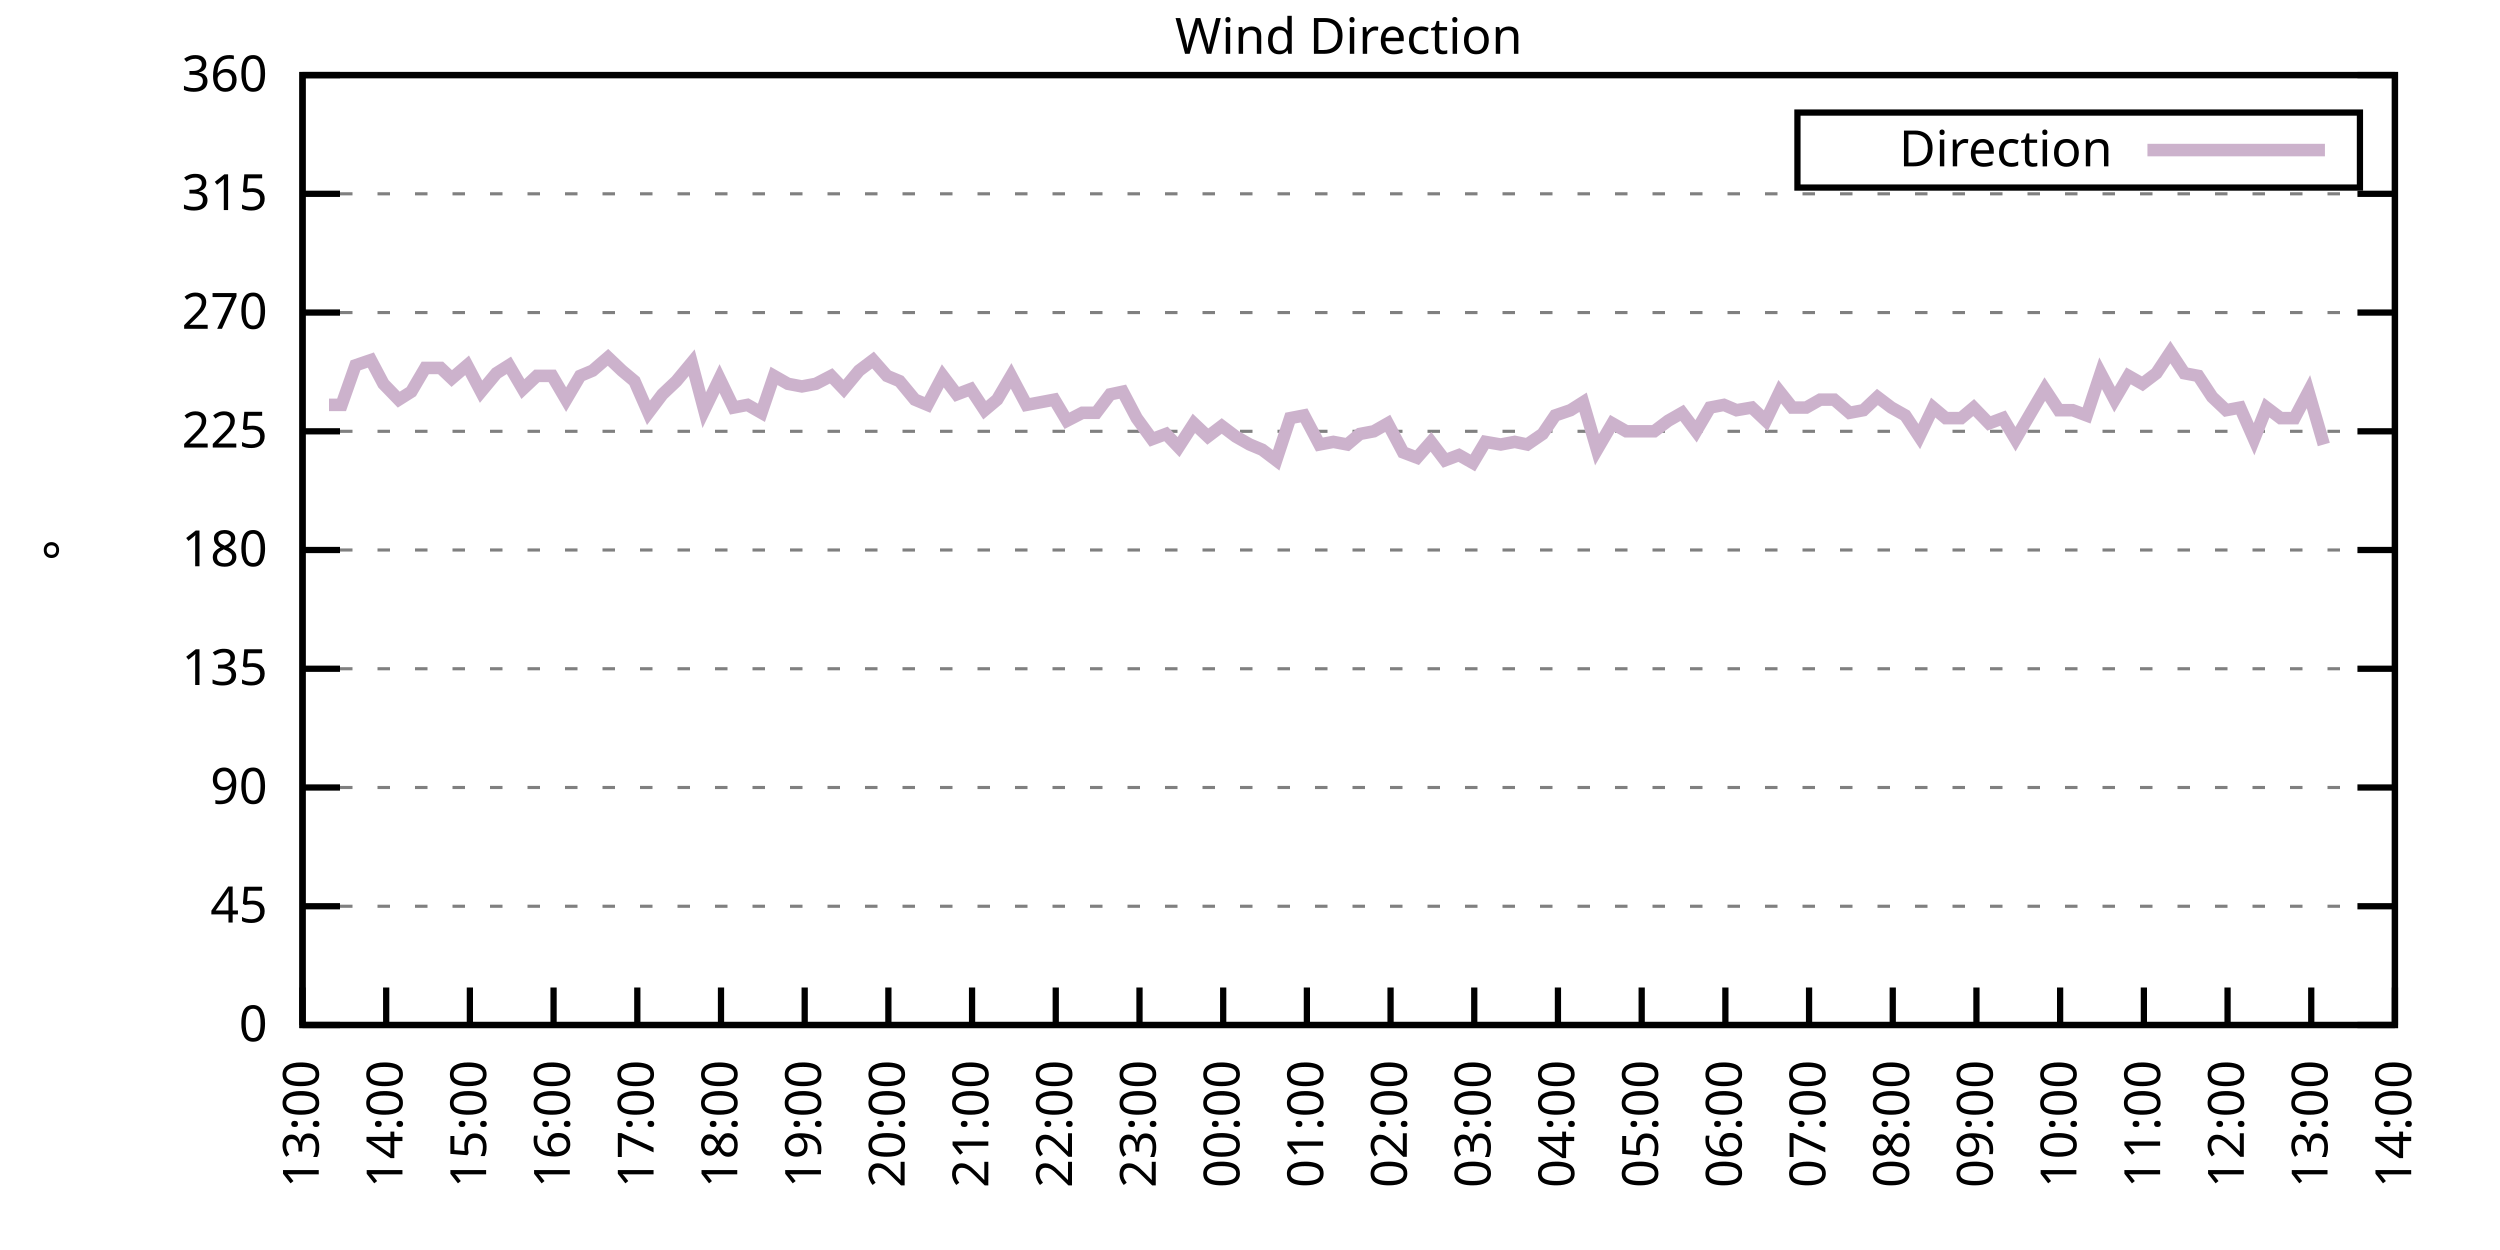
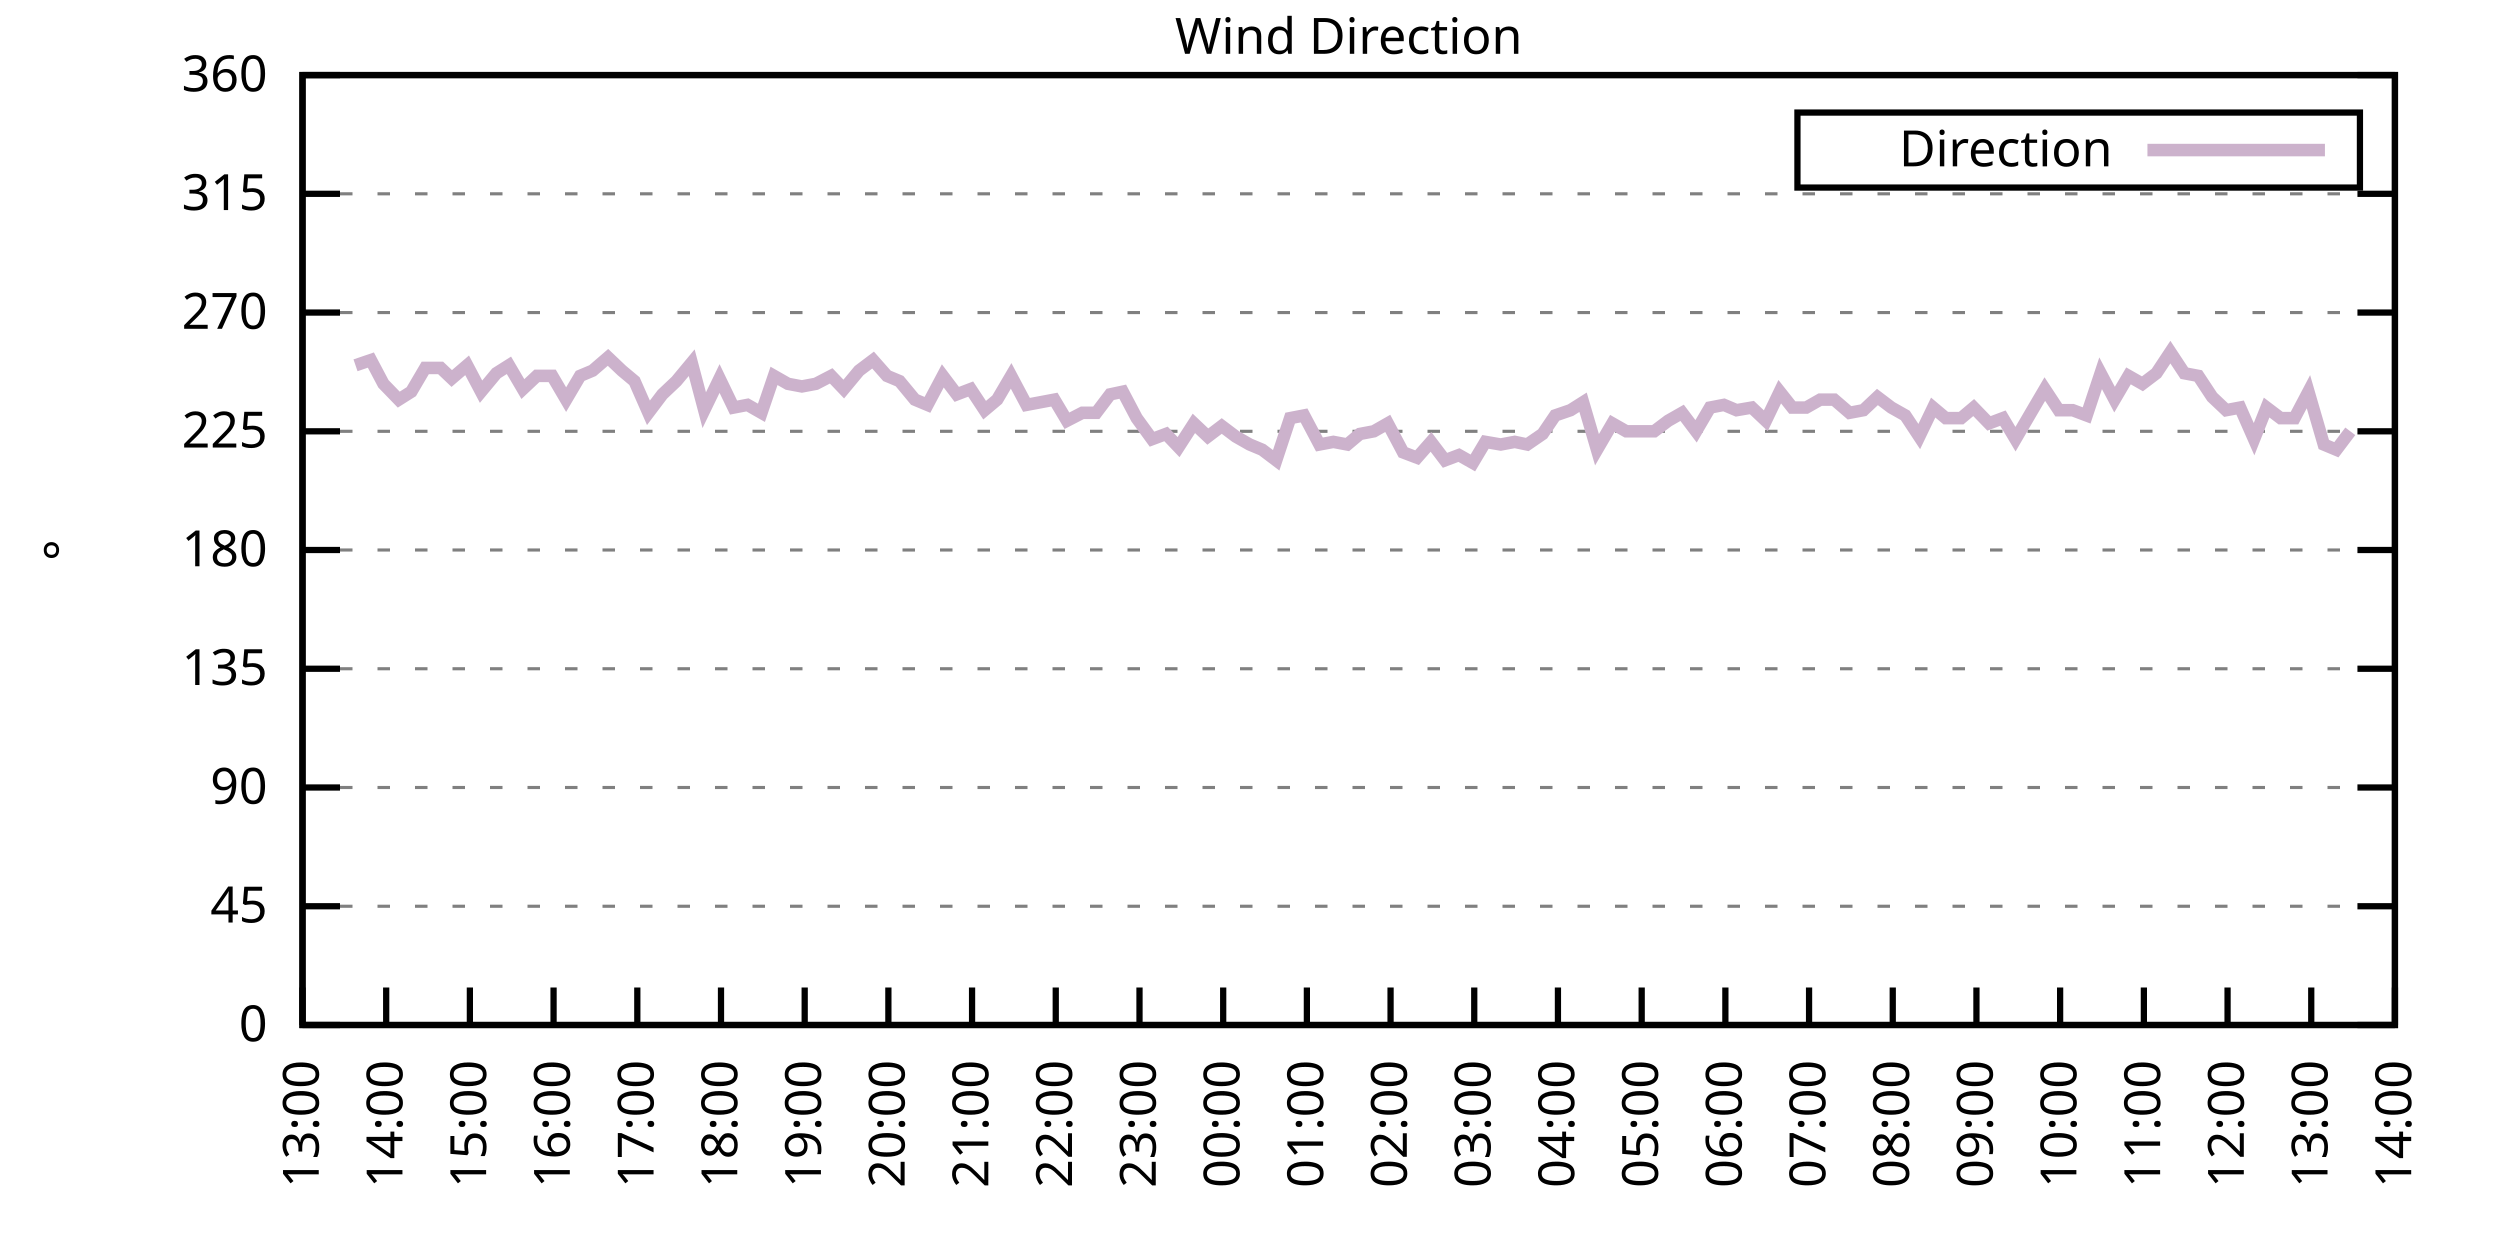
<svg xmlns="http://www.w3.org/2000/svg" xmlns:xlink="http://www.w3.org/1999/xlink" width="400" height="200" viewBox="0 0 400 200">
  <g id="gnuplot_canvas">
    <rect x="0" y="0" width="400" height="200" fill="none" />
    <defs>
      <circle id="gpDot" r="0.5" stroke-width="0.5" stroke="currentColor" />
      <path id="gpPt0" stroke-width="0.333" stroke="currentColor" d="M-1,0 h2 M0,-1 v2" />
      <path id="gpPt1" stroke-width="0.333" stroke="currentColor" d="M-1,-1 L1,1 M1,-1 L-1,1" />
      <path id="gpPt2" stroke-width="0.333" stroke="currentColor" d="M-1,0 L1,0 M0,-1 L0,1 M-1,-1 L1,1 M-1,1 L1,-1" />
      <rect id="gpPt3" stroke-width="0.333" stroke="currentColor" x="-1" y="-1" width="2" height="2" />
      <rect id="gpPt4" stroke-width="0.333" stroke="currentColor" fill="currentColor" x="-1" y="-1" width="2" height="2" />
      <circle id="gpPt5" stroke-width="0.333" stroke="currentColor" cx="0" cy="0" r="1" />
      <use xlink:href="#gpPt5" id="gpPt6" fill="currentColor" stroke="none" />
      <path id="gpPt7" stroke-width="0.333" stroke="currentColor" d="M0,-1.33 L-1.33,0.67 L1.33,0.67 z" />
      <use xlink:href="#gpPt7" id="gpPt8" fill="currentColor" stroke="none" />
      <use xlink:href="#gpPt7" id="gpPt9" stroke="currentColor" transform="rotate(180)" />
      <use xlink:href="#gpPt9" id="gpPt10" fill="currentColor" stroke="none" />
      <use xlink:href="#gpPt3" id="gpPt11" stroke="currentColor" transform="rotate(45)" />
      <use xlink:href="#gpPt11" id="gpPt12" fill="currentColor" stroke="none" />
      <path id="gpPt13" stroke-width="0.333" stroke="currentColor" d="M0,1.330 L1.265,0.411 L0.782,-1.067 L-0.782,-1.076 L-1.265,0.411 z" />
      <use xlink:href="#gpPt13" id="gpPt14" fill="currentColor" stroke="none" />
      <filter id="textbox" filterUnits="objectBoundingBox" x="0" y="0" height="1" width="1">
        <feFlood flood-color="white" flood-opacity="1" result="bgnd" />
        <feComposite in="SourceGraphic" in2="bgnd" operator="atop" />
      </filter>
      <filter id="greybox" filterUnits="objectBoundingBox" x="0" y="0" height="1" width="1">
        <feFlood flood-color="lightgrey" flood-opacity="1" result="grey" />
        <feComposite in="SourceGraphic" in2="grey" operator="atop" />
      </filter>
    </defs>
    <g fill="none" color="white" stroke="currentColor" stroke-width="1.00" stroke-linecap="butt" stroke-linejoin="miter">
</g>
    <g fill="none" color="black" stroke="currentColor" stroke-width="1.00" stroke-linecap="butt" stroke-linejoin="miter">
      <g stroke="none" shape-rendering="crispEdges">
        <polygon fill="rgb(255, 255, 255)" points="48.40,164.00 383.18,164.00 383.18,12.02 48.40,12.02 " />
      </g>
    </g>
    <g fill="none" color="black" stroke="currentColor" stroke-width="1.00" stroke-linecap="butt" stroke-linejoin="miter">
</g>
    <g fill="none" color="black" stroke="black" stroke-width="0.50" stroke-linecap="butt" stroke-linejoin="miter">
</g>
    <g fill="none" color="gray" stroke="currentColor" stroke-width="0.50" stroke-linecap="butt" stroke-linejoin="miter">
      <path stroke="gray" stroke-dasharray="2,4" class="gridline" d="M48.40,164.00 L383.19,164.00  " />
    </g>
    <g fill="none" color="gray" stroke="gray" stroke-width="1.00" stroke-linecap="butt" stroke-linejoin="miter">
</g>
    <g fill="none" color="black" stroke="currentColor" stroke-width="1.00" stroke-linecap="butt" stroke-linejoin="miter">
      <path stroke="black" d="M48.40,164.00 L54.40,164.00 M383.19,164.00 L377.19,164.00  " />
      <g transform="translate(42.80,166.60)" stroke="none" fill="black" font-family="Sans" font-size="8.00" text-anchor="end">
        <text>
          <tspan font-family="Sans"> 0</tspan>
        </text>
      </g>
    </g>
    <g fill="none" color="black" stroke="currentColor" stroke-width="1.00" stroke-linecap="butt" stroke-linejoin="miter">
</g>
    <g fill="none" color="black" stroke="black" stroke-width="0.50" stroke-linecap="butt" stroke-linejoin="miter">
</g>
    <g fill="none" color="gray" stroke="currentColor" stroke-width="0.50" stroke-linecap="butt" stroke-linejoin="miter">
      <path stroke="gray" stroke-dasharray="2,4" class="gridline" d="M48.40,145.00 L383.19,145.00  " />
    </g>
    <g fill="none" color="gray" stroke="gray" stroke-width="1.00" stroke-linecap="butt" stroke-linejoin="miter">
</g>
    <g fill="none" color="black" stroke="currentColor" stroke-width="1.00" stroke-linecap="butt" stroke-linejoin="miter">
      <path stroke="black" d="M48.40,145.00 L54.40,145.00 M383.19,145.00 L377.19,145.00  " />
      <g transform="translate(42.80,147.60)" stroke="none" fill="black" font-family="Sans" font-size="8.00" text-anchor="end">
        <text>
          <tspan font-family="Sans"> 45</tspan>
        </text>
      </g>
    </g>
    <g fill="none" color="black" stroke="currentColor" stroke-width="1.00" stroke-linecap="butt" stroke-linejoin="miter">
</g>
    <g fill="none" color="black" stroke="black" stroke-width="0.50" stroke-linecap="butt" stroke-linejoin="miter">
</g>
    <g fill="none" color="gray" stroke="currentColor" stroke-width="0.50" stroke-linecap="butt" stroke-linejoin="miter">
      <path stroke="gray" stroke-dasharray="2,4" class="gridline" d="M48.40,126.00 L383.19,126.00  " />
    </g>
    <g fill="none" color="gray" stroke="gray" stroke-width="1.00" stroke-linecap="butt" stroke-linejoin="miter">
</g>
    <g fill="none" color="black" stroke="currentColor" stroke-width="1.00" stroke-linecap="butt" stroke-linejoin="miter">
      <path stroke="black" d="M48.40,126.00 L54.40,126.00 M383.19,126.00 L377.19,126.00  " />
      <g transform="translate(42.80,128.60)" stroke="none" fill="black" font-family="Sans" font-size="8.00" text-anchor="end">
        <text>
          <tspan font-family="Sans"> 90</tspan>
        </text>
      </g>
    </g>
    <g fill="none" color="black" stroke="currentColor" stroke-width="1.00" stroke-linecap="butt" stroke-linejoin="miter">
</g>
    <g fill="none" color="black" stroke="black" stroke-width="0.50" stroke-linecap="butt" stroke-linejoin="miter">
</g>
    <g fill="none" color="gray" stroke="currentColor" stroke-width="0.50" stroke-linecap="butt" stroke-linejoin="miter">
      <path stroke="gray" stroke-dasharray="2,4" class="gridline" d="M48.40,107.00 L383.19,107.00  " />
    </g>
    <g fill="none" color="gray" stroke="gray" stroke-width="1.00" stroke-linecap="butt" stroke-linejoin="miter">
</g>
    <g fill="none" color="black" stroke="currentColor" stroke-width="1.00" stroke-linecap="butt" stroke-linejoin="miter">
      <path stroke="black" d="M48.40,107.00 L54.40,107.00 M383.19,107.00 L377.19,107.00  " />
      <g transform="translate(42.80,109.60)" stroke="none" fill="black" font-family="Sans" font-size="8.00" text-anchor="end">
        <text>
          <tspan font-family="Sans"> 135</tspan>
        </text>
      </g>
    </g>
    <g fill="none" color="black" stroke="currentColor" stroke-width="1.00" stroke-linecap="butt" stroke-linejoin="miter">
</g>
    <g fill="none" color="black" stroke="black" stroke-width="0.50" stroke-linecap="butt" stroke-linejoin="miter">
</g>
    <g fill="none" color="gray" stroke="currentColor" stroke-width="0.50" stroke-linecap="butt" stroke-linejoin="miter">
      <path stroke="gray" stroke-dasharray="2,4" class="gridline" d="M48.40,88.00 L383.19,88.00  " />
    </g>
    <g fill="none" color="gray" stroke="gray" stroke-width="1.00" stroke-linecap="butt" stroke-linejoin="miter">
</g>
    <g fill="none" color="black" stroke="currentColor" stroke-width="1.00" stroke-linecap="butt" stroke-linejoin="miter">
      <path stroke="black" d="M48.40,88.00 L54.40,88.00 M383.19,88.00 L377.19,88.00  " />
      <g transform="translate(42.80,90.60)" stroke="none" fill="black" font-family="Sans" font-size="8.00" text-anchor="end">
        <text>
          <tspan font-family="Sans"> 180</tspan>
        </text>
      </g>
    </g>
    <g fill="none" color="black" stroke="currentColor" stroke-width="1.00" stroke-linecap="butt" stroke-linejoin="miter">
</g>
    <g fill="none" color="black" stroke="black" stroke-width="0.50" stroke-linecap="butt" stroke-linejoin="miter">
</g>
    <g fill="none" color="gray" stroke="currentColor" stroke-width="0.50" stroke-linecap="butt" stroke-linejoin="miter">
      <path stroke="gray" stroke-dasharray="2,4" class="gridline" d="M48.40,69.01 L383.19,69.01  " />
    </g>
    <g fill="none" color="gray" stroke="gray" stroke-width="1.00" stroke-linecap="butt" stroke-linejoin="miter">
</g>
    <g fill="none" color="black" stroke="currentColor" stroke-width="1.00" stroke-linecap="butt" stroke-linejoin="miter">
      <path stroke="black" d="M48.40,69.01 L54.40,69.01 M383.19,69.01 L377.19,69.01  " />
      <g transform="translate(42.80,71.61)" stroke="none" fill="black" font-family="Sans" font-size="8.00" text-anchor="end">
        <text>
          <tspan font-family="Sans"> 225</tspan>
        </text>
      </g>
    </g>
    <g fill="none" color="black" stroke="currentColor" stroke-width="1.00" stroke-linecap="butt" stroke-linejoin="miter">
</g>
    <g fill="none" color="black" stroke="black" stroke-width="0.50" stroke-linecap="butt" stroke-linejoin="miter">
</g>
    <g fill="none" color="gray" stroke="currentColor" stroke-width="0.50" stroke-linecap="butt" stroke-linejoin="miter">
      <path stroke="gray" stroke-dasharray="2,4" class="gridline" d="M48.40,50.01 L383.19,50.01  " />
    </g>
    <g fill="none" color="gray" stroke="gray" stroke-width="1.00" stroke-linecap="butt" stroke-linejoin="miter">
</g>
    <g fill="none" color="black" stroke="currentColor" stroke-width="1.00" stroke-linecap="butt" stroke-linejoin="miter">
      <path stroke="black" d="M48.40,50.01 L54.40,50.01 M383.19,50.01 L377.19,50.01  " />
      <g transform="translate(42.80,52.61)" stroke="none" fill="black" font-family="Sans" font-size="8.00" text-anchor="end">
        <text>
          <tspan font-family="Sans"> 270</tspan>
        </text>
      </g>
    </g>
    <g fill="none" color="black" stroke="currentColor" stroke-width="1.00" stroke-linecap="butt" stroke-linejoin="miter">
</g>
    <g fill="none" color="black" stroke="black" stroke-width="0.50" stroke-linecap="butt" stroke-linejoin="miter">
</g>
    <g fill="none" color="gray" stroke="currentColor" stroke-width="0.50" stroke-linecap="butt" stroke-linejoin="miter">
      <path stroke="gray" stroke-dasharray="2,4" class="gridline" d="M48.40,31.01 L383.19,31.01  " />
    </g>
    <g fill="none" color="gray" stroke="gray" stroke-width="1.00" stroke-linecap="butt" stroke-linejoin="miter">
</g>
    <g fill="none" color="black" stroke="currentColor" stroke-width="1.00" stroke-linecap="butt" stroke-linejoin="miter">
      <path stroke="black" d="M48.40,31.01 L54.40,31.01 M383.19,31.01 L377.19,31.01  " />
      <g transform="translate(42.80,33.61)" stroke="none" fill="black" font-family="Sans" font-size="8.00" text-anchor="end">
        <text>
          <tspan font-family="Sans"> 315</tspan>
        </text>
      </g>
    </g>
    <g fill="none" color="black" stroke="currentColor" stroke-width="1.00" stroke-linecap="butt" stroke-linejoin="miter">
</g>
    <g fill="none" color="black" stroke="black" stroke-width="0.50" stroke-linecap="butt" stroke-linejoin="miter">
</g>
    <g fill="none" color="gray" stroke="currentColor" stroke-width="0.50" stroke-linecap="butt" stroke-linejoin="miter">
      <path stroke="gray" stroke-dasharray="2,4" class="gridline" d="M48.40,12.01 L383.19,12.01  " />
    </g>
    <g fill="none" color="gray" stroke="gray" stroke-width="1.00" stroke-linecap="butt" stroke-linejoin="miter">
</g>
    <g fill="none" color="black" stroke="currentColor" stroke-width="1.00" stroke-linecap="butt" stroke-linejoin="miter">
      <path stroke="black" d="M48.40,12.01 L54.40,12.01 M383.19,12.01 L377.19,12.01  " />
      <g transform="translate(42.80,14.61)" stroke="none" fill="black" font-family="Sans" font-size="8.00" text-anchor="end">
        <text>
          <tspan font-family="Sans"> 360</tspan>
        </text>
      </g>
    </g>
    <g fill="none" color="black" stroke="currentColor" stroke-width="1.00" stroke-linecap="butt" stroke-linejoin="miter">
      <path stroke="black" d="M48.40,164.00 L48.40,158.00  " />
      <g transform="translate(51.00,169.60) rotate(270.00)" stroke="none" fill="black" font-family="Sans" font-size="8.00" text-anchor="end">
        <text>
          <tspan font-family="Sans">13:00</tspan>
        </text>
      </g>
    </g>
    <g fill="none" color="black" stroke="currentColor" stroke-width="1.00" stroke-linecap="butt" stroke-linejoin="miter">
      <path stroke="black" d="M61.79,164.00 L61.79,158.00  " />
      <g transform="translate(64.39,169.60) rotate(270.00)" stroke="none" fill="black" font-family="Sans" font-size="8.00" text-anchor="end">
        <text>
          <tspan font-family="Sans">14:00</tspan>
        </text>
      </g>
    </g>
    <g fill="none" color="black" stroke="currentColor" stroke-width="1.00" stroke-linecap="butt" stroke-linejoin="miter">
      <path stroke="black" d="M75.18,164.00 L75.18,158.00  " />
      <g transform="translate(77.78,169.60) rotate(270.00)" stroke="none" fill="black" font-family="Sans" font-size="8.00" text-anchor="end">
        <text>
          <tspan font-family="Sans">15:00</tspan>
        </text>
      </g>
    </g>
    <g fill="none" color="black" stroke="currentColor" stroke-width="1.00" stroke-linecap="butt" stroke-linejoin="miter">
      <path stroke="black" d="M88.57,164.00 L88.57,158.00  " />
      <g transform="translate(91.17,169.60) rotate(270.00)" stroke="none" fill="black" font-family="Sans" font-size="8.00" text-anchor="end">
        <text>
          <tspan font-family="Sans">16:00</tspan>
        </text>
      </g>
    </g>
    <g fill="none" color="black" stroke="currentColor" stroke-width="1.00" stroke-linecap="butt" stroke-linejoin="miter">
      <path stroke="black" d="M101.97,164.00 L101.97,158.00  " />
      <g transform="translate(104.57,169.60) rotate(270.00)" stroke="none" fill="black" font-family="Sans" font-size="8.00" text-anchor="end">
        <text>
          <tspan font-family="Sans">17:00</tspan>
        </text>
      </g>
    </g>
    <g fill="none" color="black" stroke="currentColor" stroke-width="1.00" stroke-linecap="butt" stroke-linejoin="miter">
      <path stroke="black" d="M115.36,164.00 L115.36,158.00  " />
      <g transform="translate(117.96,169.60) rotate(270.00)" stroke="none" fill="black" font-family="Sans" font-size="8.00" text-anchor="end">
        <text>
          <tspan font-family="Sans">18:00</tspan>
        </text>
      </g>
    </g>
    <g fill="none" color="black" stroke="currentColor" stroke-width="1.00" stroke-linecap="butt" stroke-linejoin="miter">
      <path stroke="black" d="M128.75,164.00 L128.75,158.00  " />
      <g transform="translate(131.35,169.60) rotate(270.00)" stroke="none" fill="black" font-family="Sans" font-size="8.00" text-anchor="end">
        <text>
          <tspan font-family="Sans">19:00</tspan>
        </text>
      </g>
    </g>
    <g fill="none" color="black" stroke="currentColor" stroke-width="1.00" stroke-linecap="butt" stroke-linejoin="miter">
      <path stroke="black" d="M142.14,164.00 L142.14,158.00  " />
      <g transform="translate(144.74,169.60) rotate(270.00)" stroke="none" fill="black" font-family="Sans" font-size="8.00" text-anchor="end">
        <text>
          <tspan font-family="Sans">20:00</tspan>
        </text>
      </g>
    </g>
    <g fill="none" color="black" stroke="currentColor" stroke-width="1.00" stroke-linecap="butt" stroke-linejoin="miter">
      <path stroke="black" d="M155.53,164.00 L155.53,158.00  " />
      <g transform="translate(158.13,169.60) rotate(270.00)" stroke="none" fill="black" font-family="Sans" font-size="8.00" text-anchor="end">
        <text>
          <tspan font-family="Sans">21:00</tspan>
        </text>
      </g>
    </g>
    <g fill="none" color="black" stroke="currentColor" stroke-width="1.00" stroke-linecap="butt" stroke-linejoin="miter">
      <path stroke="black" d="M168.92,164.00 L168.92,158.00  " />
      <g transform="translate(171.52,169.60) rotate(270.00)" stroke="none" fill="black" font-family="Sans" font-size="8.00" text-anchor="end">
        <text>
          <tspan font-family="Sans">22:00</tspan>
        </text>
      </g>
    </g>
    <g fill="none" color="black" stroke="currentColor" stroke-width="1.00" stroke-linecap="butt" stroke-linejoin="miter">
      <path stroke="black" d="M182.32,164.00 L182.32,158.00  " />
      <g transform="translate(184.92,169.60) rotate(270.00)" stroke="none" fill="black" font-family="Sans" font-size="8.00" text-anchor="end">
        <text>
          <tspan font-family="Sans">23:00</tspan>
        </text>
      </g>
    </g>
    <g fill="none" color="black" stroke="currentColor" stroke-width="1.00" stroke-linecap="butt" stroke-linejoin="miter">
      <path stroke="black" d="M195.71,164.00 L195.71,158.00  " />
      <g transform="translate(198.31,169.60) rotate(270.00)" stroke="none" fill="black" font-family="Sans" font-size="8.00" text-anchor="end">
        <text>
          <tspan font-family="Sans">00:00</tspan>
        </text>
      </g>
    </g>
    <g fill="none" color="black" stroke="currentColor" stroke-width="1.00" stroke-linecap="butt" stroke-linejoin="miter">
      <path stroke="black" d="M209.10,164.00 L209.10,158.00  " />
      <g transform="translate(211.70,169.60) rotate(270.00)" stroke="none" fill="black" font-family="Sans" font-size="8.00" text-anchor="end">
        <text>
          <tspan font-family="Sans">01:00</tspan>
        </text>
      </g>
    </g>
    <g fill="none" color="black" stroke="currentColor" stroke-width="1.00" stroke-linecap="butt" stroke-linejoin="miter">
      <path stroke="black" d="M222.49,164.00 L222.49,158.00  " />
      <g transform="translate(225.09,169.60) rotate(270.00)" stroke="none" fill="black" font-family="Sans" font-size="8.00" text-anchor="end">
        <text>
          <tspan font-family="Sans">02:00</tspan>
        </text>
      </g>
    </g>
    <g fill="none" color="black" stroke="currentColor" stroke-width="1.00" stroke-linecap="butt" stroke-linejoin="miter">
      <path stroke="black" d="M235.88,164.00 L235.88,158.00  " />
      <g transform="translate(238.48,169.60) rotate(270.00)" stroke="none" fill="black" font-family="Sans" font-size="8.00" text-anchor="end">
        <text>
          <tspan font-family="Sans">03:00</tspan>
        </text>
      </g>
    </g>
    <g fill="none" color="black" stroke="currentColor" stroke-width="1.00" stroke-linecap="butt" stroke-linejoin="miter">
      <path stroke="black" d="M249.27,164.00 L249.27,158.00  " />
      <g transform="translate(251.87,169.60) rotate(270.00)" stroke="none" fill="black" font-family="Sans" font-size="8.00" text-anchor="end">
        <text>
          <tspan font-family="Sans">04:00</tspan>
        </text>
      </g>
    </g>
    <g fill="none" color="black" stroke="currentColor" stroke-width="1.00" stroke-linecap="butt" stroke-linejoin="miter">
      <path stroke="black" d="M262.67,164.00 L262.67,158.00  " />
      <g transform="translate(265.27,169.60) rotate(270.00)" stroke="none" fill="black" font-family="Sans" font-size="8.00" text-anchor="end">
        <text>
          <tspan font-family="Sans">05:00</tspan>
        </text>
      </g>
    </g>
    <g fill="none" color="black" stroke="currentColor" stroke-width="1.00" stroke-linecap="butt" stroke-linejoin="miter">
      <path stroke="black" d="M276.06,164.00 L276.06,158.00  " />
      <g transform="translate(278.66,169.60) rotate(270.00)" stroke="none" fill="black" font-family="Sans" font-size="8.00" text-anchor="end">
        <text>
          <tspan font-family="Sans">06:00</tspan>
        </text>
      </g>
    </g>
    <g fill="none" color="black" stroke="currentColor" stroke-width="1.00" stroke-linecap="butt" stroke-linejoin="miter">
      <path stroke="black" d="M289.45,164.00 L289.45,158.00  " />
      <g transform="translate(292.05,169.60) rotate(270.00)" stroke="none" fill="black" font-family="Sans" font-size="8.00" text-anchor="end">
        <text>
          <tspan font-family="Sans">07:00</tspan>
        </text>
      </g>
    </g>
    <g fill="none" color="black" stroke="currentColor" stroke-width="1.00" stroke-linecap="butt" stroke-linejoin="miter">
      <path stroke="black" d="M302.84,164.00 L302.84,158.00  " />
      <g transform="translate(305.44,169.60) rotate(270.00)" stroke="none" fill="black" font-family="Sans" font-size="8.00" text-anchor="end">
        <text>
          <tspan font-family="Sans">08:00</tspan>
        </text>
      </g>
    </g>
    <g fill="none" color="black" stroke="currentColor" stroke-width="1.00" stroke-linecap="butt" stroke-linejoin="miter">
      <path stroke="black" d="M316.23,164.00 L316.23,158.00  " />
      <g transform="translate(318.83,169.60) rotate(270.00)" stroke="none" fill="black" font-family="Sans" font-size="8.00" text-anchor="end">
        <text>
          <tspan font-family="Sans">09:00</tspan>
        </text>
      </g>
    </g>
    <g fill="none" color="black" stroke="currentColor" stroke-width="1.00" stroke-linecap="butt" stroke-linejoin="miter">
      <path stroke="black" d="M329.62,164.00 L329.62,158.00  " />
      <g transform="translate(332.22,169.60) rotate(270.00)" stroke="none" fill="black" font-family="Sans" font-size="8.00" text-anchor="end">
        <text>
          <tspan font-family="Sans">10:00</tspan>
        </text>
      </g>
    </g>
    <g fill="none" color="black" stroke="currentColor" stroke-width="1.00" stroke-linecap="butt" stroke-linejoin="miter">
      <path stroke="black" d="M343.02,164.00 L343.02,158.00  " />
      <g transform="translate(345.62,169.60) rotate(270.00)" stroke="none" fill="black" font-family="Sans" font-size="8.00" text-anchor="end">
        <text>
          <tspan font-family="Sans">11:00</tspan>
        </text>
      </g>
    </g>
    <g fill="none" color="black" stroke="currentColor" stroke-width="1.00" stroke-linecap="butt" stroke-linejoin="miter">
      <path stroke="black" d="M356.41,164.00 L356.41,158.00  " />
      <g transform="translate(359.01,169.60) rotate(270.00)" stroke="none" fill="black" font-family="Sans" font-size="8.00" text-anchor="end">
        <text>
          <tspan font-family="Sans">12:00</tspan>
        </text>
      </g>
    </g>
    <g fill="none" color="black" stroke="currentColor" stroke-width="1.00" stroke-linecap="butt" stroke-linejoin="miter">
      <path stroke="black" d="M369.80,164.00 L369.80,158.00  " />
      <g transform="translate(372.40,169.60) rotate(270.00)" stroke="none" fill="black" font-family="Sans" font-size="8.00" text-anchor="end">
        <text>
          <tspan font-family="Sans">13:00</tspan>
        </text>
      </g>
    </g>
    <g fill="none" color="black" stroke="currentColor" stroke-width="1.00" stroke-linecap="butt" stroke-linejoin="miter">
      <path stroke="black" d="M383.19,164.00 L383.19,158.00  " />
      <g transform="translate(385.79,169.60) rotate(270.00)" stroke="none" fill="black" font-family="Sans" font-size="8.00" text-anchor="end">
        <text>
          <tspan font-family="Sans">14:00</tspan>
        </text>
      </g>
    </g>
    <g fill="none" color="black" stroke="currentColor" stroke-width="1.00" stroke-linecap="butt" stroke-linejoin="miter">
</g>
    <g fill="none" color="black" stroke="currentColor" stroke-width="1.00" stroke-linecap="butt" stroke-linejoin="miter">
      <path stroke="black" d="M48.40,12.01 L48.40,164.00 L383.19,164.00 L383.19,12.01 L48.40,12.01 Z  " />
    </g>
    <g fill="none" color="black" stroke="currentColor" stroke-width="1.00" stroke-linecap="butt" stroke-linejoin="miter">
</g>
    <g fill="none" color="black" stroke="currentColor" stroke-width="1.00" stroke-linecap="butt" stroke-linejoin="miter">
      <path stroke="black" d="M287.59,30.01 L287.59,18.01 L377.59,18.01 L377.59,30.01 L287.59,30.01 Z  " />
    </g>
    <g id="Wind_direction_plot_1">
      <g fill="none" color="white" stroke="black" stroke-width="2.00" stroke-linecap="butt" stroke-linejoin="miter">
</g>
      <g fill="none" color="black" stroke="currentColor" stroke-width="2.00" stroke-linecap="butt" stroke-linejoin="miter">
        <g transform="translate(337.99,26.61)" stroke="none" fill="black" font-family="Sans" font-size="8.00" text-anchor="end">
          <text>
            <tspan font-family="Sans">Direction</tspan>
          </text>
        </g>
      </g>
      <g fill="none" color="black" stroke="currentColor" stroke-width="2.00" stroke-linecap="butt" stroke-linejoin="miter">
-         <path stroke="rgb(204, 178, 204)" d="M343.59,24.01 L371.99,24.01 M52.64,64.78 L54.65,64.78 L56.88,58.45 L59.34,57.61 L61.35,61.41 L63.80,63.94   L65.81,62.67 L68.04,58.87 L70.50,58.87 L72.28,60.56 L74.74,58.45 L76.97,62.67 L79.42,59.72 L81.43,58.45   L83.66,62.25 L85.90,60.14 L88.35,60.14 L90.58,63.94 L92.82,60.14 L94.82,59.30 L97.28,57.18 L99.51,59.30   L101.52,60.98 L103.75,66.05 L105.98,63.10 L108.22,60.98 L110.67,58.03 L112.68,65.63 L115.13,60.56 L117.37,65.21   L119.60,64.78 L121.83,66.05 L123.84,60.14 L126.07,61.41 L128.30,61.83 L130.54,61.41 L132.99,60.14 L135.00,62.25   L137.45,59.30 L139.69,57.61 L141.92,60.14 L143.93,60.98 L146.38,63.94 L148.39,64.78 L150.85,60.14 L153.08,63.10   L155.31,62.25 L157.54,65.63 L159.55,63.94 L161.78,60.14 L164.24,64.78 L166.47,64.36 L168.70,63.94 L170.71,67.32   L173.17,66.05 L175.40,66.05 L177.63,63.10 L179.64,62.67 L181.87,66.90 L184.32,70.27 L186.56,69.43 L188.57,71.54   L191.02,67.74 L193.25,69.85 L195.48,68.16 L197.72,69.85 L199.95,71.12 L201.96,71.96 L204.19,73.65 L206.42,66.90   L208.65,66.47 L211.11,71.12 L213.34,70.70 L215.57,71.12 L217.58,69.43 L219.81,69.01 L222.04,67.74 L224.50,72.38   L226.73,73.23 L228.96,70.70 L231.20,73.65 L233.43,72.81 L235.66,74.07 L237.67,70.70 L240.12,71.12 L242.36,70.70   L244.36,71.12 L246.82,69.43 L248.83,66.47 L251.28,65.63 L253.29,64.36 L255.52,71.96 L257.98,67.74 L260.21,69.01   L264.67,69.01 L266.91,67.32 L269.14,66.05 L271.37,69.01 L273.60,65.21 L275.83,64.78 L277.84,65.63 L280.30,65.21   L282.53,67.32 L284.76,62.67 L286.77,65.21 L289.00,65.21 L291.23,63.94 L293.47,63.94 L295.92,66.05 L298.15,65.63   L300.39,63.52 L302.62,65.21 L304.85,66.47 L307.08,69.85 L309.31,65.21 L311.32,66.90 L313.78,66.90 L315.79,65.21   L318.24,67.74 L320.47,66.90 L322.48,70.27 L324.94,66.05 L327.17,62.25 L329.40,65.63 L331.63,65.63 L333.86,66.47   L336.10,59.72 L338.33,63.94 L340.56,60.14 L342.79,61.41 L345.02,59.72 L347.26,56.34 L349.49,59.72 L351.72,60.14   L353.95,63.52 L356.18,65.63 L358.42,65.21 L360.65,70.27 L362.66,65.21 L364.89,66.90 L367.12,66.90 L369.35,62.67   L371.81,71.12  " />
+         <path stroke="rgb(204, 178, 204)" d="M343.59,24.01 L371.99,24.01 M56.88,58.45 L59.34,57.61 L61.35,61.41 L63.80,63.94 L65.81,62.67 L68.04,58.87   L70.50,58.87 L72.28,60.56 L74.74,58.45 L76.97,62.67 L79.42,59.72 L81.43,58.45 L83.66,62.25 L85.90,60.14   L88.35,60.14 L90.58,63.94 L92.82,60.14 L94.82,59.30 L97.28,57.18 L99.51,59.30 L101.52,60.98 L103.75,66.05   L105.98,63.10 L108.22,60.98 L110.67,58.03 L112.68,65.63 L115.13,60.56 L117.37,65.21 L119.60,64.78 L121.83,66.05   L123.84,60.14 L126.07,61.41 L128.30,61.83 L130.54,61.41 L132.99,60.14 L135.00,62.25 L137.45,59.30 L139.69,57.61   L141.92,60.14 L143.93,60.98 L146.38,63.94 L148.39,64.78 L150.85,60.14 L153.08,63.10 L155.31,62.25 L157.54,65.63   L159.55,63.94 L161.78,60.14 L164.24,64.78 L166.47,64.36 L168.70,63.94 L170.71,67.32 L173.17,66.05 L175.40,66.05   L177.63,63.10 L179.64,62.67 L181.87,66.90 L184.32,70.27 L186.56,69.43 L188.57,71.54 L191.02,67.74 L193.25,69.85   L195.48,68.16 L197.72,69.85 L199.95,71.12 L201.96,71.96 L204.19,73.65 L206.42,66.90 L208.65,66.47 L211.11,71.12   L213.34,70.70 L215.57,71.12 L217.58,69.43 L219.81,69.01 L222.04,67.74 L224.50,72.38 L226.73,73.23 L228.96,70.70   L231.20,73.65 L233.43,72.81 L235.66,74.07 L237.67,70.70 L240.12,71.12 L242.36,70.70 L244.36,71.12 L246.82,69.43   L248.83,66.47 L251.28,65.63 L253.29,64.36 L255.52,71.96 L257.98,67.74 L260.21,69.01 L264.67,69.01 L266.91,67.32   L269.14,66.05 L271.37,69.01 L273.60,65.21 L275.83,64.78 L277.84,65.63 L280.30,65.21 L282.53,67.32 L284.76,62.67   L286.77,65.21 L289.00,65.21 L291.23,63.94 L293.47,63.94 L295.92,66.05 L298.15,65.63 L300.39,63.52 L302.62,65.21   L304.85,66.47 L307.08,69.85 L309.31,65.21 L311.32,66.90 L313.78,66.90 L315.79,65.21 L318.24,67.74 L320.47,66.90   L322.48,70.27 L324.94,66.05 L327.17,62.25 L329.40,65.63 L331.63,65.63 L333.86,66.47 L336.10,59.72 L338.33,63.94   L340.56,60.14 L342.79,61.41 L345.02,59.72 L347.26,56.34 L349.49,59.72 L351.72,60.14 L353.95,63.52 L356.18,65.63   L358.42,65.21 L360.65,70.27 L362.66,65.21 L364.89,66.90 L367.12,66.90 L369.35,62.67 L371.81,71.12 L373.82,71.96   L376.05,69.01  " />
      </g>
    </g>
    <g fill="none" color="black" stroke="currentColor" stroke-width="2.00" stroke-linecap="butt" stroke-linejoin="miter">
</g>
    <g fill="none" color="black" stroke="black" stroke-width="1.00" stroke-linecap="butt" stroke-linejoin="miter">
</g>
    <g fill="none" color="black" stroke="currentColor" stroke-width="1.00" stroke-linecap="butt" stroke-linejoin="miter">
      <path stroke="black" d="M48.40,12.01 L48.40,164.00 L383.19,164.00 L383.19,12.01 L48.40,12.01 Z  " />
      <g transform="translate(12.80,88.01) rotate(270.00)" stroke="none" fill="black" font-family="Sans" font-size="8.00" text-anchor="middle">
        <text>
          <tspan font-family="Sans">°</tspan>
        </text>
      </g>
    </g>
    <g fill="none" color="black" stroke="currentColor" stroke-width="1.00" stroke-linecap="butt" stroke-linejoin="miter">
</g>
    <g fill="none" color="black" stroke="currentColor" stroke-width="1.00" stroke-linecap="butt" stroke-linejoin="miter">
      <g transform="translate(215.79,8.61)" stroke="none" fill="black" font-family="Sans" font-size="8.00" text-anchor="middle">
        <text>
          <tspan font-family="Sans">Wind Direction</tspan>
        </text>
      </g>
    </g>
    <g fill="none" color="black" stroke="currentColor" stroke-width="1.00" stroke-linecap="butt" stroke-linejoin="miter">
</g>
  </g>
</svg>
